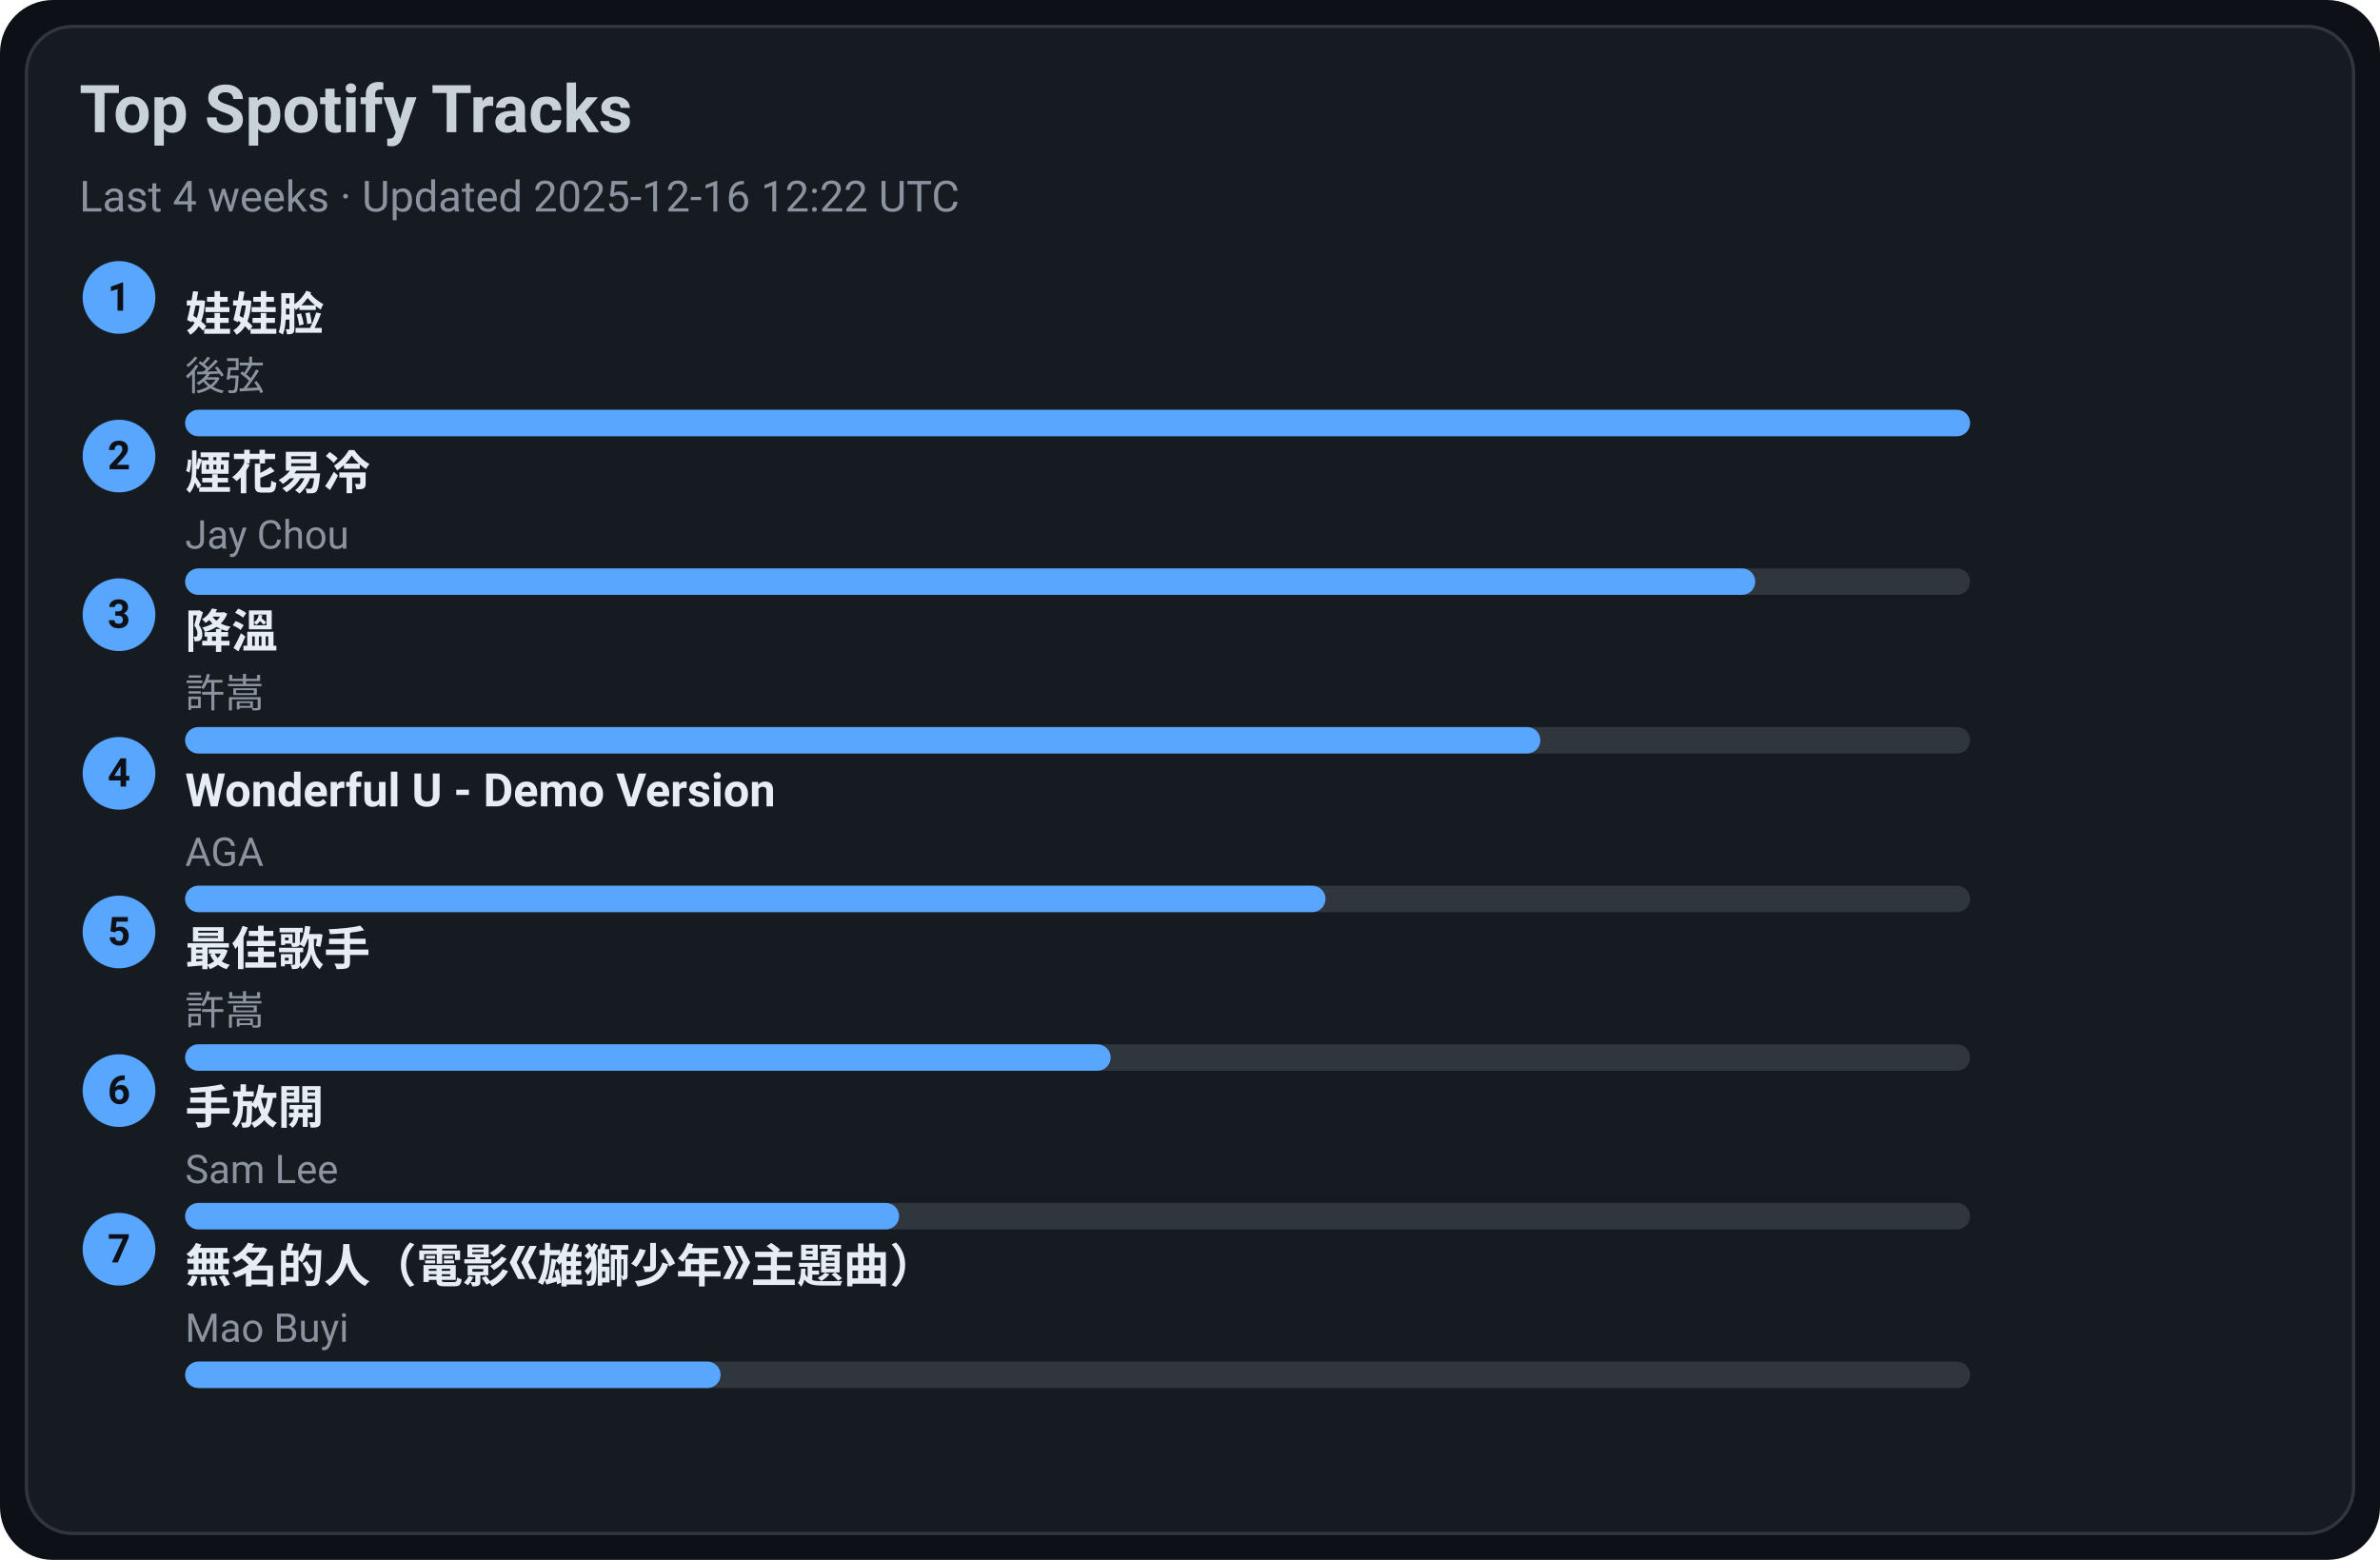
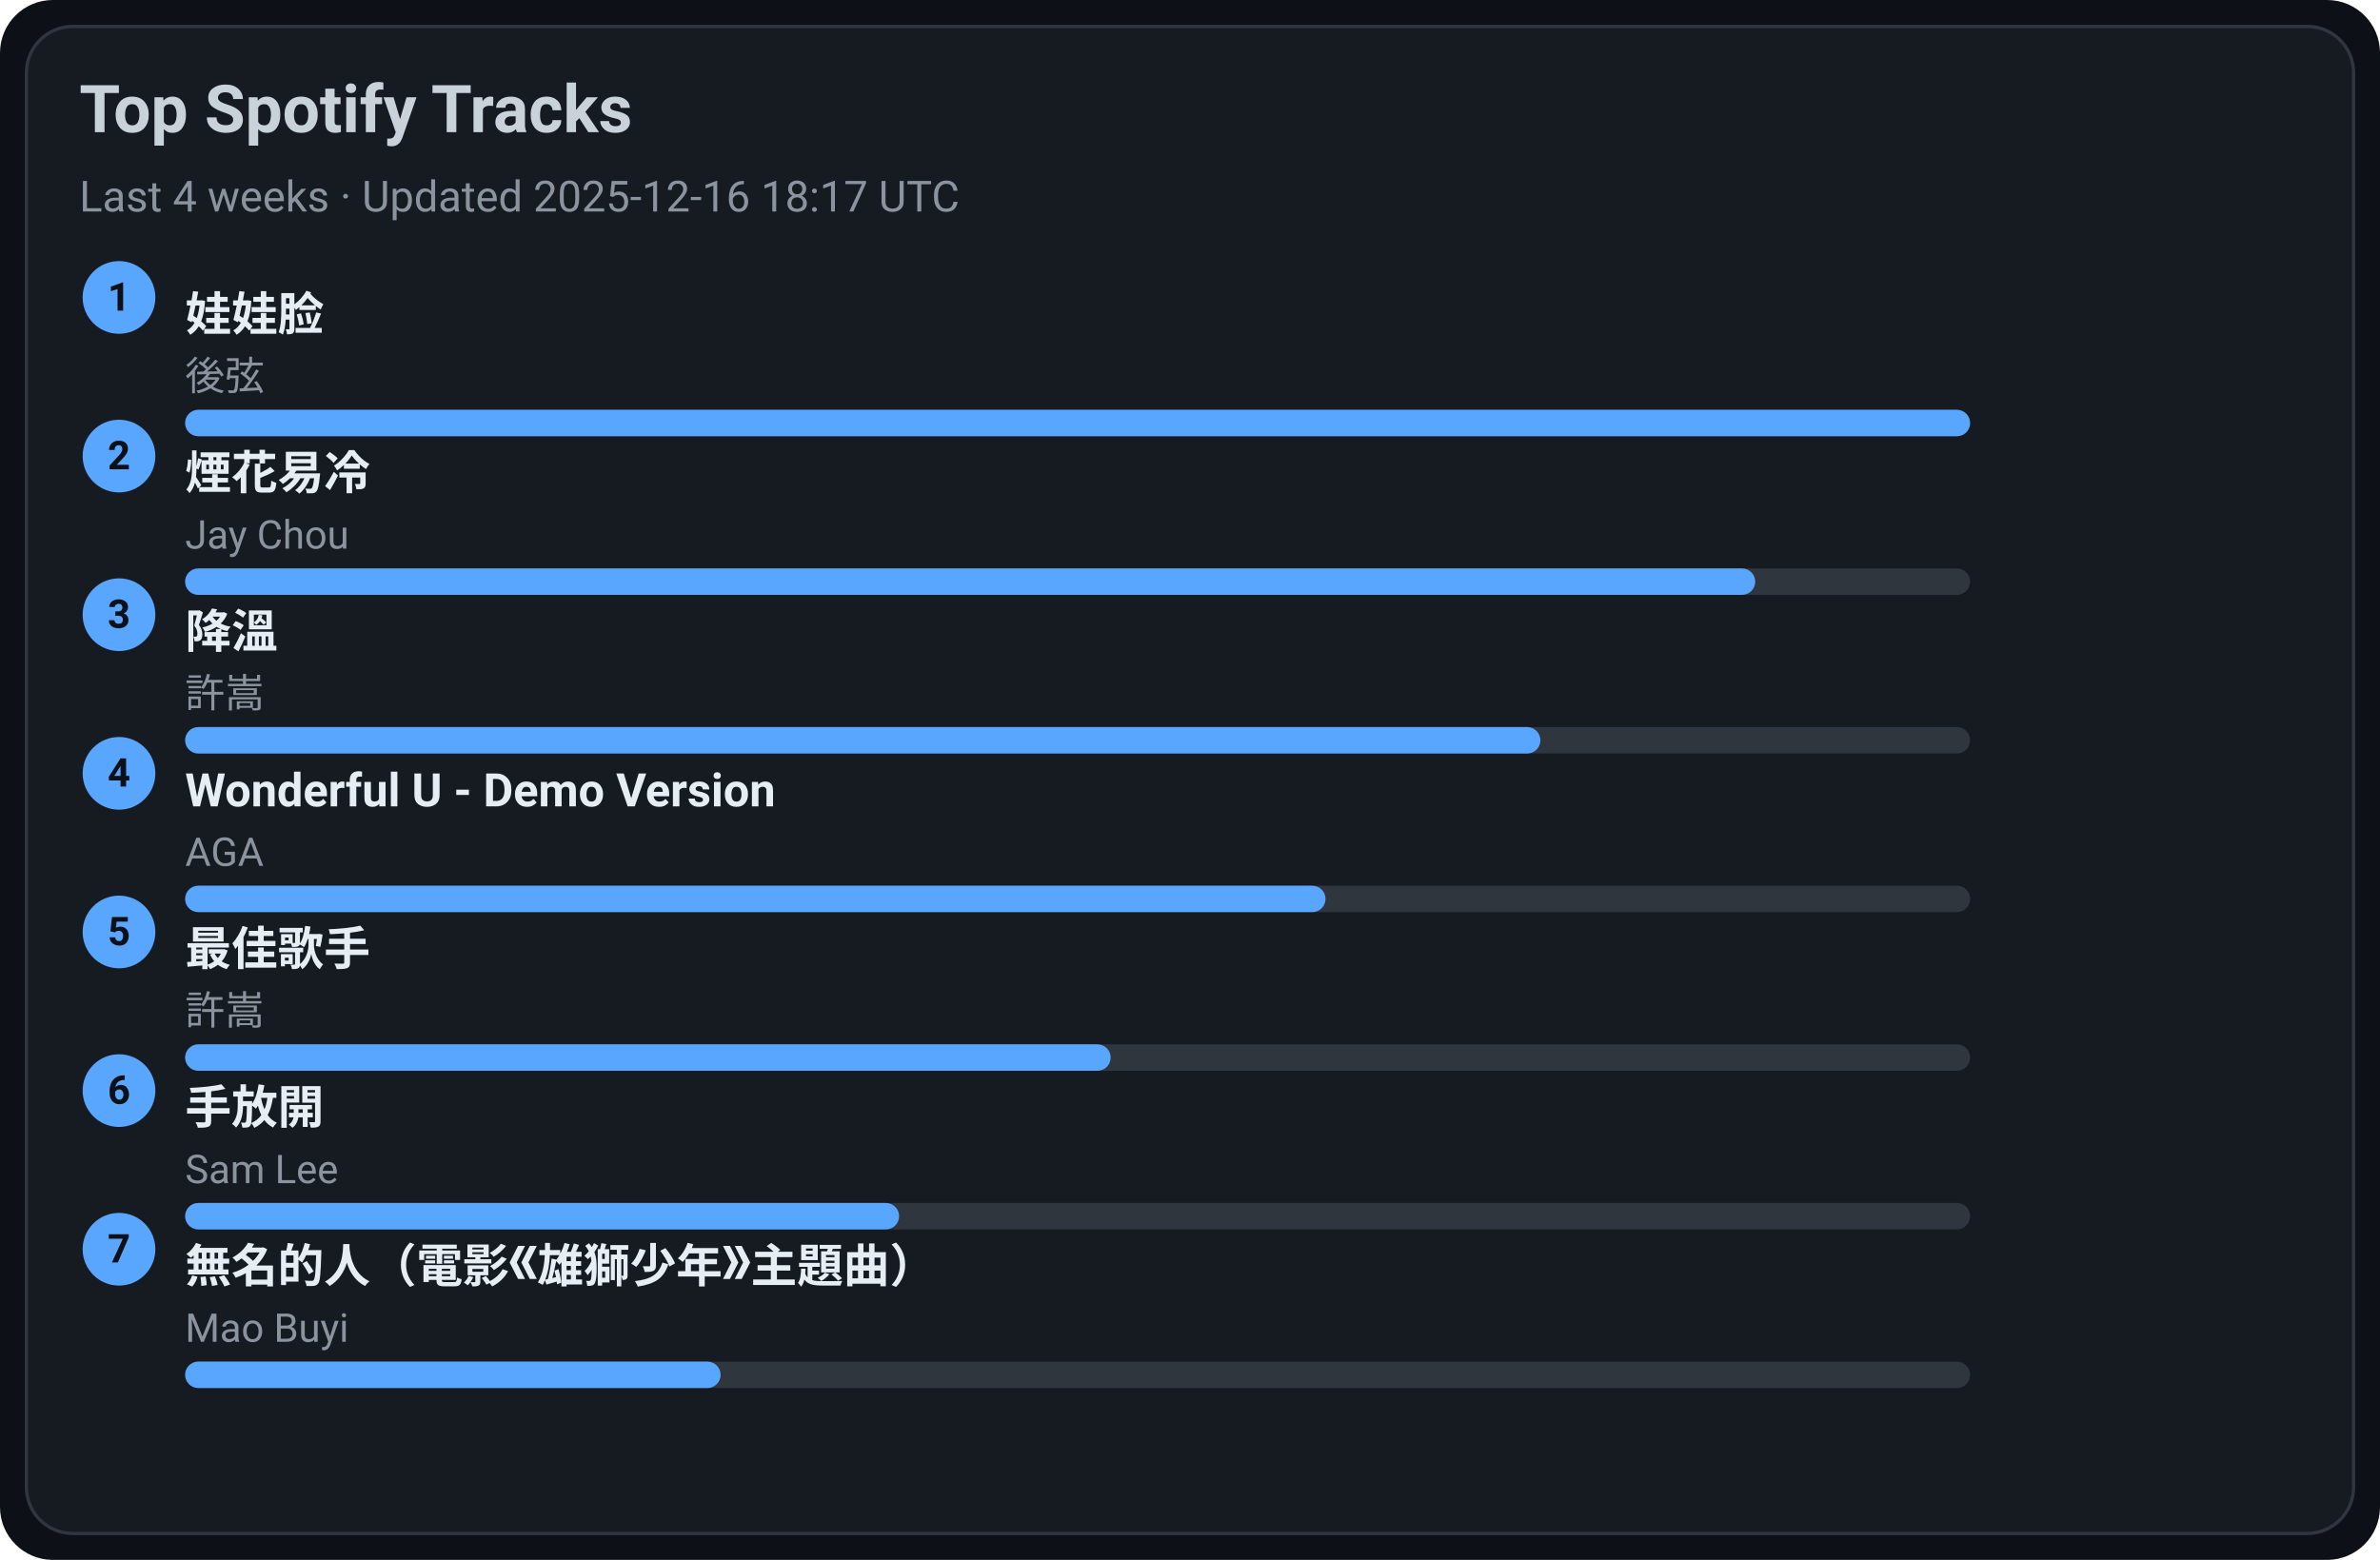
<svg xmlns="http://www.w3.org/2000/svg" width="720" height="472" viewBox="0 0 720 472">
  <style>text{font-family:-apple-system,BlinkMacSystemFont,Segoe UI,Roboto,Ubuntu,Helvetica Neue,Arial,Noto Sans,sans-serif}</style>
  <rect width="720" height="472" rx="16" fill="#0d1117" />
  <rect x="8" y="8" width="704" height="456" rx="14" fill="#161b22" stroke="#30363d" />
  <text x="24" y="40" font-size="20" fill="#c9d1d9" font-weight="600">Top Spotify Tracks</text>
-   <text x="24" y="64" font-size="13" fill="#8b949e">Last 4 weeks · Updated 2025-12-16 12:22 UTC</text>
+   <text x="24" y="64" font-size="13" fill="#8b949e">Last 4 weeks · Updated 2025-12-16 18:17 UTC</text>
  <circle cx="36" cy="90" r="11" fill="#58a6ff" />
  <text x="36" y="94" text-anchor="middle" font-size="12" fill="#0d1117" font-weight="700">1</text>
  <a href="https://open.spotify.com/track/08ouEICweFmqfgPJnRIQkE" target="_blank" rel="noopener noreferrer">
    <text x="56" y="100" font-size="14" fill="#e6edf3" font-weight="600">娃娃脸</text>
  </a>
  <text x="56" y="118" font-size="12" fill="#8b949e">後弦</text>
  <rect x="56" y="124" width="540" height="8" rx="4" fill="#30363d" />
  <rect x="56" y="124" width="540" height="8" rx="4" fill="#58a6ff" />
  <circle cx="36" cy="138" r="11" fill="#58a6ff" />
  <text x="36" y="142" text-anchor="middle" font-size="12" fill="#0d1117" font-weight="700">2</text>
  <a href="https://open.spotify.com/track/24beWW0pQCJEF3IVSpIryu" target="_blank" rel="noopener noreferrer">
    <text x="56" y="148" font-size="14" fill="#e6edf3" font-weight="600">煙花易冷</text>
  </a>
  <text x="56" y="166" font-size="12" fill="#8b949e">Jay Chou</text>
  <rect x="56" y="172" width="540" height="8" rx="4" fill="#30363d" />
  <rect x="56" y="172" width="475" height="8" rx="4" fill="#58a6ff" />
  <circle cx="36" cy="186" r="11" fill="#58a6ff" />
  <text x="36" y="190" text-anchor="middle" font-size="12" fill="#0d1117" font-weight="700">3</text>
  <a href="https://open.spotify.com/track/2q9uhrOfyOnBa3oWR1PfYT" target="_blank" rel="noopener noreferrer">
    <text x="56" y="196" font-size="14" fill="#e6edf3" font-weight="600">降溫</text>
  </a>
  <text x="56" y="214" font-size="12" fill="#8b949e">許嵩</text>
  <rect x="56" y="220" width="540" height="8" rx="4" fill="#30363d" />
  <rect x="56" y="220" width="410" height="8" rx="4" fill="#58a6ff" />
  <circle cx="36" cy="234" r="11" fill="#58a6ff" />
  <text x="36" y="238" text-anchor="middle" font-size="12" fill="#0d1117" font-weight="700">4</text>
  <a href="https://open.spotify.com/track/2eSNpIOFoi1Q8wxw6CycXJ" target="_blank" rel="noopener noreferrer">
    <text x="56" y="244" font-size="14" fill="#e6edf3" font-weight="600">Wonderful U - Demo Version</text>
  </a>
  <text x="56" y="262" font-size="12" fill="#8b949e">AGA</text>
  <rect x="56" y="268" width="540" height="8" rx="4" fill="#30363d" />
  <rect x="56" y="268" width="345" height="8" rx="4" fill="#58a6ff" />
  <circle cx="36" cy="282" r="11" fill="#58a6ff" />
  <text x="36" y="286" text-anchor="middle" font-size="12" fill="#0d1117" font-weight="700">5</text>
  <a href="https://open.spotify.com/track/1tXkID53w0fBaY5p3MjNxN" target="_blank" rel="noopener noreferrer">
    <text x="56" y="292" font-size="14" fill="#e6edf3" font-weight="600">最佳歌手</text>
  </a>
  <text x="56" y="310" font-size="12" fill="#8b949e">許嵩</text>
  <rect x="56" y="316" width="540" height="8" rx="4" fill="#30363d" />
  <rect x="56" y="316" width="280" height="8" rx="4" fill="#58a6ff" />
  <circle cx="36" cy="330" r="11" fill="#58a6ff" />
  <text x="36" y="334" text-anchor="middle" font-size="12" fill="#0d1117" font-weight="700">6</text>
  <a href="https://open.spotify.com/track/2Dd9EXYXI2NNrLG61OtWQv" target="_blank" rel="noopener noreferrer">
    <text x="56" y="340" font-size="14" fill="#e6edf3" font-weight="600">手放開</text>
  </a>
  <text x="56" y="358" font-size="12" fill="#8b949e">Sam Lee</text>
  <rect x="56" y="364" width="540" height="8" rx="4" fill="#30363d" />
  <rect x="56" y="364" width="216" height="8" rx="4" fill="#58a6ff" />
  <circle cx="36" cy="378" r="11" fill="#58a6ff" />
  <text x="36" y="382" text-anchor="middle" font-size="12" fill="#0d1117" font-weight="700">7</text>
  <a href="https://open.spotify.com/track/72kP6AJqsEeSLkO640Tu7F" target="_blank" rel="noopener noreferrer">
    <text x="56" y="388" font-size="14" fill="#e6edf3" font-weight="600">無名的人（電影《雄獅少年》主題曲）</text>
  </a>
  <text x="56" y="406" font-size="12" fill="#8b949e">Mao Buyi</text>
  <rect x="56" y="412" width="540" height="8" rx="4" fill="#30363d" />
  <rect x="56" y="412" width="162" height="8" rx="4" fill="#58a6ff" />
</svg>
